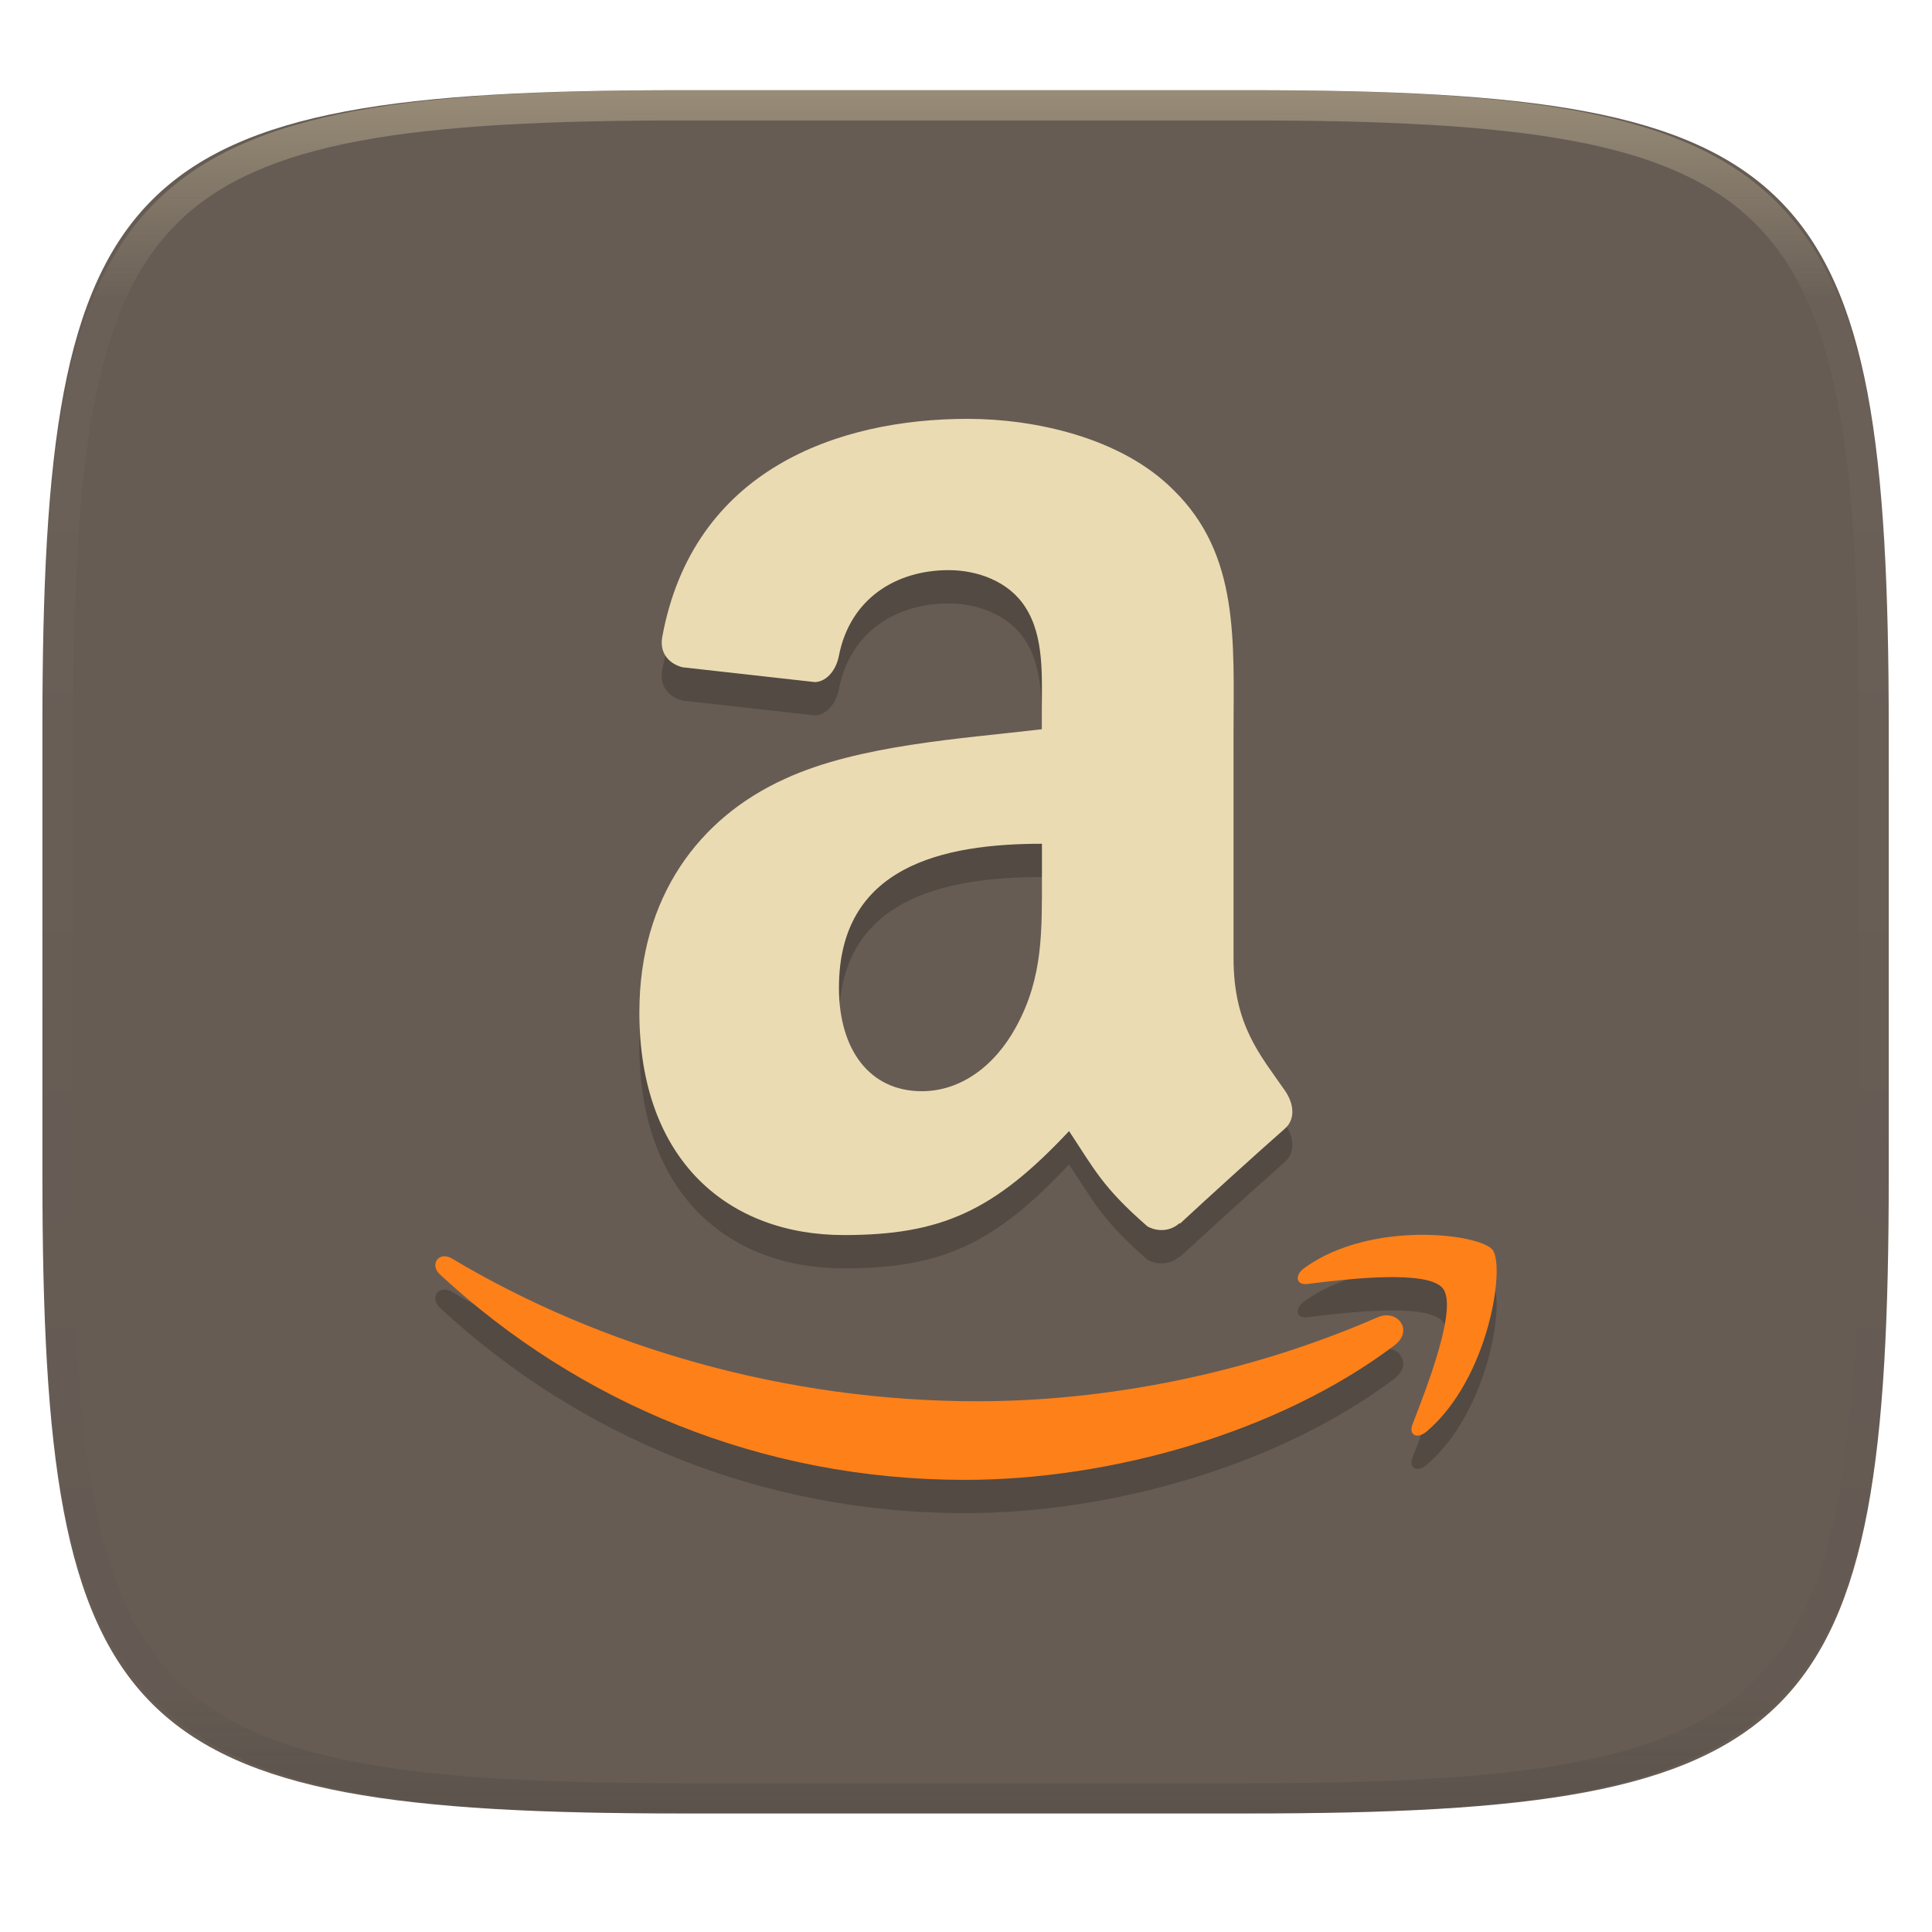
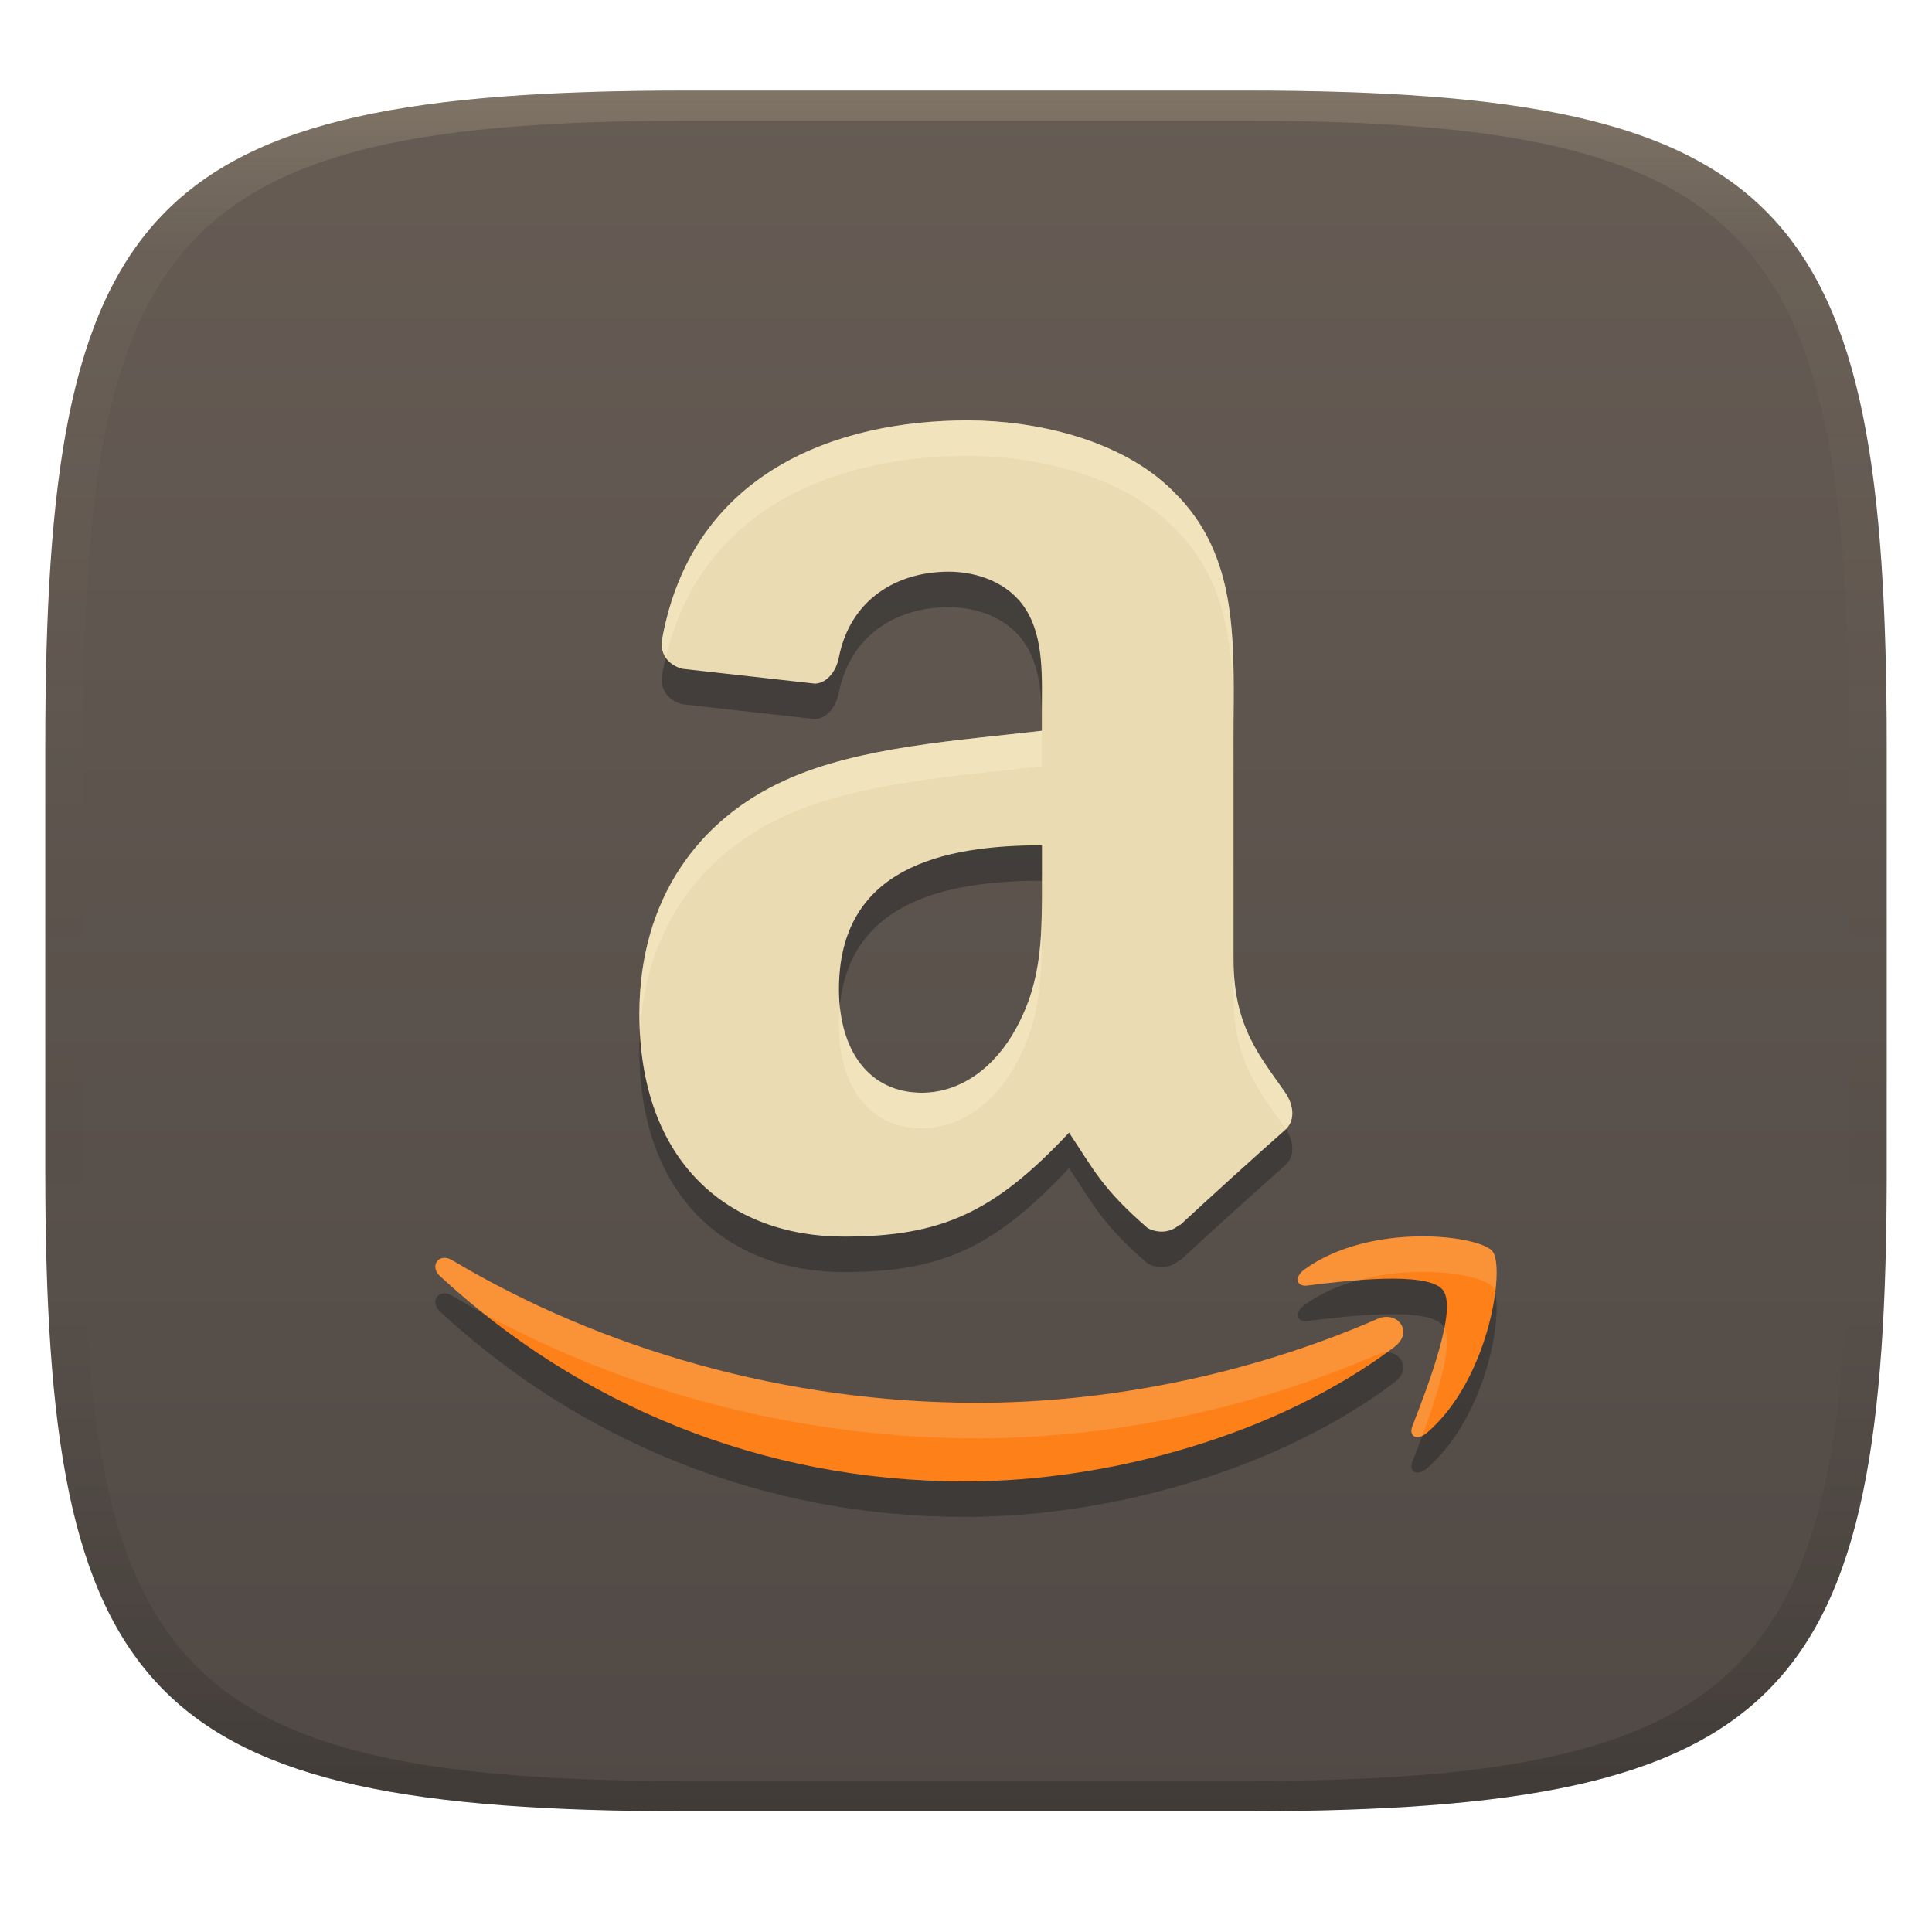
- <svg xmlns="http://www.w3.org/2000/svg" style="isolation:isolate" width="256" height="256" viewBox="0 0 256 256">
-   <g filter="url(#uxmryrJCAjAKIjbrLoDd7V46FZXyh5h6)">
-     <path fill="#665c54" d="M 165.628 11.952 C 239.684 11.952 250.267 22.509 250.267 96.495 L 250.267 155.746 C 250.267 229.733 239.684 240.29 165.628 240.29 L 90.259 240.29 C 16.203 240.29 5.619 229.733 5.619 155.746 L 5.619 96.495 C 5.619 22.509 16.203 11.952 90.259 11.952 L 165.628 11.952 Z" />
-   </g>
-   <g opacity=".4">
-     <linearGradient id="_lgradient_85" x1=".517" x2=".517" y1="0" y2="1" gradientTransform="matrix(244.65,0,0,228.34,5.68,11.95)" gradientUnits="userSpaceOnUse">
-       <stop offset="0%" style="stop-color:#ebdbb2" />
-       <stop offset="12.5%" stop-opacity=".098" style="stop-color:#ebdbb2" />
-       <stop offset="92.5%" stop-opacity=".098" style="stop-color:#282828" />
-       <stop offset="100%" stop-opacity=".498" style="stop-color:#282828" />
+ <svg xmlns="http://www.w3.org/2000/svg" width="256" height="256" version="1.1">
+   <defs>
+     <linearGradient id="linearGradient31" x1=".5" x2=".5" y2="1" gradientTransform="matrix(244,0,0,228,5.986,12)" gradientUnits="userSpaceOnUse">
+       <stop stop-color="#ebdbb2" stop-opacity=".2" offset="0" />
+       <stop stop-color="#ebdbb2" stop-opacity=".05" offset=".1" />
+       <stop stop-opacity="0" offset=".704" />
+       <stop stop-opacity=".1" offset=".897" />
+       <stop stop-opacity=".2" offset="1" />
    </linearGradient>
-     <path fill="url(#_lgradient_85)" fill-rule="evenodd" d="M 165.068 11.951 C 169.396 11.941 173.724 11.991 178.052 12.089 C 181.927 12.167 185.803 12.315 189.678 12.541 C 193.131 12.737 196.583 13.022 200.026 13.395 C 203.085 13.73 206.144 14.181 209.174 14.741 C 211.889 15.243 214.574 15.881 217.22 16.657 C 219.62 17.355 221.971 18.219 224.243 19.241 C 226.358 20.184 228.384 21.304 230.302 22.591 C 232.142 23.829 233.863 25.244 235.437 26.806 C 237.001 28.378 238.417 30.088 239.656 31.925 C 240.945 33.841 242.066 35.865 243.02 37.967 C 244.043 40.247 244.909 42.585 245.617 44.972 C 246.394 47.615 247.034 50.297 247.535 53.009 C 248.096 56.035 248.548 59.081 248.883 62.136 C 249.257 65.575 249.542 69.014 249.739 72.462 C 249.965 76.323 250.112 80.194 250.201 84.055 C 250.289 88.378 250.339 92.701 250.329 97.014 L 250.329 155.226 C 250.339 159.549 250.289 163.862 250.201 168.185 C 250.112 172.056 249.965 175.917 249.739 179.778 C 249.542 183.226 249.257 186.675 248.883 190.104 C 248.548 193.159 248.096 196.215 247.535 199.241 C 247.034 201.943 246.394 204.625 245.617 207.268 C 244.909 209.655 244.043 212.003 243.02 214.273 C 242.066 216.385 240.945 218.399 239.656 220.315 C 238.417 222.152 237.001 223.872 235.437 225.434 C 233.863 226.996 232.142 228.411 230.302 229.649 C 228.384 230.936 226.358 232.056 224.243 232.999 C 221.971 234.021 219.62 234.885 217.22 235.593 C 214.574 236.369 211.889 237.007 209.174 237.499 C 206.144 238.068 203.085 238.51 200.026 238.845 C 196.583 239.218 193.131 239.503 189.678 239.699 C 185.803 239.925 181.927 240.073 178.052 240.161 C 173.724 240.249 169.396 240.299 165.068 240.289 L 90.942 240.289 C 86.614 240.299 82.286 240.249 77.958 240.161 C 74.083 240.073 70.207 239.925 66.332 239.699 C 62.879 239.503 59.427 239.218 55.984 238.845 C 52.925 238.51 49.866 238.068 46.836 237.499 C 44.121 237.007 41.436 236.369 38.79 235.593 C 36.39 234.885 34.039 234.021 31.767 232.999 C 29.652 232.056 27.626 230.936 25.708 229.649 C 23.868 228.411 22.147 226.996 20.573 225.434 C 19.009 223.872 17.593 222.152 16.354 220.315 C 15.065 218.399 13.944 216.385 12.99 214.273 C 11.967 212.003 11.101 209.655 10.393 207.268 C 9.616 204.625 8.976 201.943 8.475 199.241 C 7.914 196.215 7.462 193.159 7.127 190.104 C 6.753 186.675 6.468 183.226 6.271 179.778 C 6.045 175.917 5.898 172.056 5.809 168.185 C 5.721 163.862 5.671 159.549 5.681 155.226 L 5.681 97.014 C 5.671 92.701 5.721 88.378 5.809 84.055 C 5.898 80.194 6.045 76.323 6.271 72.462 C 6.468 69.014 6.753 65.575 7.127 62.136 C 7.462 59.081 7.914 56.035 8.475 53.009 C 8.976 50.297 9.616 47.615 10.393 44.972 C 11.101 42.585 11.967 40.247 12.99 37.967 C 13.944 35.865 15.065 33.841 16.354 31.925 C 17.593 30.088 19.009 28.378 20.573 26.806 C 22.147 25.244 23.868 23.829 25.708 22.591 C 27.626 21.304 29.652 20.184 31.767 19.241 C 34.039 18.219 36.39 17.355 38.79 16.657 C 41.436 15.881 44.121 15.243 46.836 14.741 C 49.866 14.181 52.925 13.73 55.984 13.395 C 59.427 13.022 62.879 12.737 66.332 12.541 C 70.207 12.315 74.083 12.167 77.958 12.089 C 82.286 11.991 86.614 11.941 90.942 11.951 L 165.068 11.951 Z M 165.078 15.96 C 169.376 15.95 173.675 15.999 177.973 16.087 C 181.8 16.176 185.626 16.323 189.452 16.539 C 192.836 16.736 196.219 17.011 199.583 17.384 C 202.554 17.699 205.515 18.131 208.446 18.681 C 211.023 19.153 213.58 19.762 216.099 20.499 C 218.322 21.147 220.495 21.953 222.6 22.896 C 224.509 23.751 226.338 24.763 228.069 25.922 C 229.692 27.013 231.207 28.26 232.594 29.646 C 233.981 31.031 235.23 32.544 236.332 34.165 C 237.492 35.894 238.506 37.712 239.361 39.608 C 240.306 41.72 241.112 43.892 241.761 46.102 C 242.509 48.617 243.109 51.162 243.591 53.736 C 244.132 56.664 244.565 59.611 244.889 62.578 C 245.263 65.938 245.539 69.308 245.735 72.688 C 245.952 76.51 246.109 80.322 246.188 84.144 C 246.276 88.437 246.325 92.721 246.325 97.014 C 246.325 97.014 246.325 97.014 246.325 97.014 L 246.325 155.226 C 246.325 155.226 246.325 155.226 246.325 155.226 C 246.325 159.519 246.276 163.803 246.188 168.096 C 246.109 171.918 245.952 175.74 245.735 179.552 C 245.539 182.932 245.263 186.302 244.889 189.672 C 244.565 192.629 244.132 195.576 243.591 198.504 C 243.109 201.078 242.509 203.623 241.761 206.138 C 241.112 208.358 240.306 210.52 239.361 212.632 C 238.506 214.528 237.492 216.356 236.332 218.075 C 235.23 219.706 233.981 221.219 232.594 222.604 C 231.207 223.98 229.692 225.227 228.069 226.318 C 226.338 227.477 224.509 228.489 222.6 229.344 C 220.495 230.297 218.322 231.093 216.099 231.741 C 213.58 232.478 211.023 233.087 208.446 233.559 C 205.515 234.109 202.554 234.541 199.583 234.865 C 196.219 235.229 192.836 235.514 189.452 235.701 C 185.626 235.917 181.8 236.074 177.973 236.153 C 173.675 236.251 169.376 236.29 165.078 236.29 C 165.078 236.29 165.078 236.29 165.068 236.29 L 90.942 236.29 C 90.932 236.29 90.932 236.29 90.932 236.29 C 86.634 236.29 82.335 236.251 78.037 236.153 C 74.21 236.074 70.384 235.917 66.558 235.701 C 63.174 235.514 59.791 235.229 56.427 234.865 C 53.456 234.541 50.495 234.109 47.564 233.559 C 44.987 233.087 42.43 232.478 39.911 231.741 C 37.688 231.093 35.515 230.297 33.41 229.344 C 31.501 228.489 29.672 227.477 27.941 226.318 C 26.318 225.227 24.803 223.98 23.416 222.604 C 22.029 221.219 20.78 219.706 19.678 218.075 C 18.518 216.356 17.504 214.528 16.649 212.632 C 15.704 210.52 14.898 208.358 14.249 206.138 C 13.501 203.623 12.901 201.078 12.419 198.504 C 11.878 195.576 11.445 192.629 11.121 189.672 C 10.747 186.302 10.472 182.932 10.275 179.552 C 10.058 175.74 9.901 171.918 9.822 168.096 C 9.734 163.803 9.685 159.519 9.685 155.226 C 9.685 155.226 9.685 155.226 9.685 155.226 L 9.685 97.014 C 9.685 97.014 9.685 97.014 9.685 97.014 C 9.685 92.721 9.734 88.437 9.822 84.144 C 9.901 80.322 10.058 76.51 10.275 72.688 C 10.472 69.308 10.747 65.938 11.121 62.578 C 11.445 59.611 11.878 56.664 12.419 53.736 C 12.901 51.162 13.501 48.617 14.249 46.102 C 14.898 43.892 15.704 41.72 16.649 39.608 C 17.504 37.712 18.518 35.894 19.678 34.165 C 20.78 32.544 22.029 31.031 23.416 29.646 C 24.803 28.26 26.318 27.013 27.941 25.922 C 29.672 24.763 31.501 23.751 33.41 22.896 C 35.515 21.953 37.688 21.147 39.911 20.499 C 42.43 19.762 44.987 19.153 47.564 18.681 C 50.495 18.131 53.456 17.699 56.427 17.384 C 59.791 17.011 63.174 16.736 66.558 16.539 C 70.384 16.323 74.21 16.176 78.037 16.087 C 82.335 15.999 86.634 15.95 90.932 15.96 C 90.932 15.96 90.932 15.96 90.942 15.96 L 165.068 15.96 C 165.078 15.96 165.078 15.96 165.078 15.96 Z" />
-   </g>
-   <g>
-     <g opacity=".2">
-       <path fill-rule="evenodd" d="M 138.059 120.309 C 138.059 127.703 138.248 133.852 134.678 140.403 C 131.806 145.726 127.241 149.003 122.151 149.003 C 115.201 149.003 111.165 143.47 111.165 135.292 C 111.165 119.152 124.985 116.214 138.064 116.214 L 138.064 120.314 M 156.318 166.458 C 155.134 167.578 153.403 167.664 152.051 166.923 C 146.052 161.704 144.97 159.275 141.655 154.288 C 131.723 164.895 124.709 168.064 111.819 168.064 C 96.587 168.064 84.72 158.242 84.72 138.569 C 84.72 123.208 92.687 112.731 104.008 107.614 C 113.815 103.092 127.548 102.291 138.047 101.042 L 138.047 98.592 C 138.047 94.091 138.387 88.769 135.872 84.88 C 133.654 81.391 129.43 79.958 125.709 79.958 C 118.802 79.958 112.651 83.658 111.153 91.328 C 110.834 93.037 109.655 94.708 108.005 94.795 L 90.448 92.831 C 88.971 92.474 87.343 91.225 87.743 88.861 C 91.8 66.636 111.029 59.912 128.224 59.912 C 137.035 59.912 148.55 62.362 155.485 69.335 C 164.297 77.935 163.453 89.407 163.453 101.896 L 163.453 131.391 C 163.453 140.267 166.958 144.151 170.279 148.949 C 171.442 150.642 171.696 152.708 170.236 153.979 C 166.536 157.235 159.97 163.19 156.356 166.55 L 156.291 166.485" />
-     </g>
-     <g opacity=".2">
-       <path fill-rule="evenodd" d="M 187.992 168.036 C 183.071 168.107 177.258 169.24 172.863 172.409 C 171.489 173.383 171.723 174.732 173.243 174.543 C 178.187 173.927 189.239 172.576 191.203 175.156 C 193.188 177.73 189.006 188.382 187.167 193.137 C 186.599 194.575 187.803 195.164 189.069 194.066 C 197.35 186.991 199.467 172.158 197.774 170.022 C 196.941 168.953 192.912 167.965 187.991 168.036 L 187.992 168.036 Z M 58.707 170.888 C 57.681 171.026 57.227 172.299 58.306 173.297 C 76.655 190.295 100.923 200.5 127.854 200.5 C 147.078 200.5 169.378 194.285 184.784 182.667 L 184.794 182.646 C 187.353 180.699 185.172 177.829 182.555 178.948 C 165.31 186.472 146.528 190.083 129.479 190.083 C 104.187 190.083 79.678 182.986 59.882 171.172 C 59.45 170.914 59.041 170.841 58.699 170.887 L 58.707 170.888 Z" />
-     </g>
-     <path fill="#ebdbb2" fill-rule="evenodd" d="M 138.059 115.896 C 138.059 123.29 138.248 129.44 134.678 135.991 C 131.806 141.313 127.241 144.591 122.151 144.591 C 115.201 144.591 111.165 139.058 111.165 130.88 C 111.165 114.739 124.985 111.802 138.064 111.802 L 138.064 115.902 M 156.318 162.046 C 155.134 163.166 153.403 163.252 152.051 162.511 C 146.052 157.291 144.97 154.863 141.655 149.875 C 131.723 160.482 124.709 163.652 111.819 163.652 C 96.587 163.652 84.72 153.83 84.72 134.157 C 84.72 118.796 92.687 108.319 104.008 103.201 C 113.815 98.679 127.548 97.879 138.047 96.629 L 138.047 94.179 C 138.047 89.679 138.387 84.357 135.872 80.468 C 133.654 76.979 129.43 75.546 125.709 75.546 C 118.802 75.546 112.651 79.245 111.153 86.916 C 110.834 88.625 109.655 90.296 108.005 90.383 L 90.448 88.419 C 88.971 88.062 87.343 86.813 87.743 84.449 C 91.8 62.224 111.029 55.5 128.224 55.5 C 137.035 55.5 148.55 57.95 155.485 64.922 C 164.297 73.523 163.453 84.995 163.453 97.484 L 163.453 126.979 C 163.453 135.855 166.958 139.738 170.279 144.537 C 171.442 146.23 171.696 148.296 170.236 149.567 C 166.536 152.823 159.97 158.778 156.356 162.138 L 156.291 162.073" />
-     <path fill="#fe8019" fill-rule="evenodd" d="M 187.992 163.623 C 183.071 163.694 177.258 164.827 172.863 167.997 C 171.489 168.971 171.723 170.32 173.243 170.131 C 178.187 169.514 189.239 168.164 191.203 170.744 C 193.188 173.318 189.006 183.97 187.167 188.724 C 186.599 190.163 187.803 190.752 189.069 189.654 C 197.35 182.579 199.467 167.746 197.774 165.609 C 196.941 164.541 192.912 163.552 187.991 163.623 L 187.992 163.623 Z M 58.707 166.476 C 57.681 166.613 57.227 167.886 58.306 168.884 C 76.658 185.89 100.923 196.091 127.859 196.091 C 147.083 196.091 169.384 189.876 184.789 178.258 L 184.799 178.237 C 187.358 176.29 185.178 173.42 182.56 174.54 C 165.316 182.064 146.533 185.674 129.485 185.674 C 104.192 185.674 79.683 178.577 59.888 166.764 C 59.455 166.505 59.047 166.432 58.704 166.478 L 58.707 166.476 Z" />
-   </g>
+     <linearGradient id="linearGradient6" x1="140" x2="140" y1="12" y2="240" gradientUnits="userSpaceOnUse">
+       <stop stop-color="#665c54" offset="0" />
+       <stop stop-color="#504945" offset="1" />
+     </linearGradient>
+   </defs>
+   <path d="m165 12c72 0 85 15 85 87v56c0 70-13 85-85 85h-74c-72 0-85-15-85-85v-56c0-72 13-87 85-87z" fill="url(#linearGradient6)" style="isolation:isolate" />
+   <path d="m128.22 60.404c-17.195 0-36.423 6.724-40.48 28.949-0.4 2.364 1.228 3.612 2.705 3.969l17.557 1.965c1.65-0.087 2.829-1.758 3.148-3.467 1.498-7.671 7.648-11.371 14.555-11.371 3.721 0 7.946 1.433 10.164 4.922 2.515 3.889 2.174 9.211 2.174 13.711v2.451c-10.499 1.25-24.232 2.05-34.039 6.572-11.321 5.118-19.287 15.594-19.287 30.955 0 19.673 11.868 29.494 27.1 29.494 12.89 0 19.904-3.168 29.836-13.775 3.315 4.988 4.396 7.415 10.395 12.635 1.352 0.741 3.084 0.655 4.268-0.465l-0.027 0.027 0.066 0.065c3.614-3.36 10.179-9.314 13.879-12.57 1.46-1.271 1.206-3.336 0.043-5.029-3.321-4.799-6.826-8.683-6.826-17.559v-29.496c0-12.489 0.845-23.96-7.967-32.561-6.935-6.972-18.451-9.422-27.262-9.422zm9.842 56.301v4.102l-6e-3 -8e-3c0 7.394 0.189 13.545-3.381 20.096-2.872 5.322-7.437 8.6-12.527 8.6-6.95 0-10.986-5.533-10.986-13.711 0-16.141 13.821-19.078 26.9-19.078zm49.93 51.828c-4.921 0.071-10.733 1.204-15.127 4.373-1.374 0.974-1.141 2.324 0.379 2.135 4.944-0.617 15.997-1.967 17.961 0.613 1.985 2.574-2.198 13.225-4.037 17.979-0.568 1.439 0.636 2.03 1.902 0.932 8.281-7.075 10.398-21.908 8.705-24.045-0.833-1.068-4.861-2.057-9.781-1.986zm-129.29 2.853c-1.023 0.14-1.474 1.41-0.396 2.406 18.352 17.006 42.617 27.207 69.553 27.207 19.224 0 41.525-6.214 56.93-17.832l0.01-0.021c2.559-1.947 0.38-4.817-2.238-3.697-17.244 7.524-36.028 11.135-53.076 11.135-25.293 0-49.801-7.097-69.596-18.91-0.433-0.259-0.843-0.333-1.185-0.287z" fill="#282828" opacity=".5" style="isolation:isolate" />
+   <path d="m138.06 116.1c0 7.394 0.189 13.544-3.381 20.095-2.872 5.322-7.437 8.6-12.527 8.6-6.95 0-10.986-5.533-10.986-13.711 0-16.141 13.82-19.078 26.899-19.078v4.1m18.254 46.144c-1.184 1.12-2.915 1.206-4.267 0.465-5.999-5.22-7.081-7.648-10.396-12.636-9.932 10.607-16.946 13.777-29.836 13.777-15.232 0-27.099-9.822-27.099-29.495 0-15.361 7.967-25.838 19.288-30.956 9.807-4.522 23.54-5.322 34.039-6.572v-2.45c0-4.5 0.34-9.822-2.175-13.711-2.218-3.489-6.442-4.922-10.163-4.922-6.907 0-13.058 3.699-14.556 11.37-0.319 1.709-1.498 3.38-3.148 3.467l-17.557-1.964c-1.477-0.357-3.105-1.606-2.705-3.97 4.057-22.225 23.286-28.949 40.481-28.949 8.811 0 20.326 2.45 27.261 9.422 8.812 8.601 7.968 20.073 7.968 32.562v29.495c0 8.876 3.505 12.759 6.826 17.558 1.163 1.693 1.417 3.759-0.043 5.03-3.7 3.256-10.266 9.211-13.88 12.571l-0.065-0.065" fill="#ebdbb2" fill-rule="evenodd" style="isolation:isolate" />
+   <path d="m187.99 163.83c-4.921 0.071-10.734 1.204-15.129 4.374-1.374 0.974-1.14 2.323 0.38 2.134 4.944-0.617 15.996-1.967 17.96 0.613 1.985 2.574-2.197 13.226-4.036 17.98-0.568 1.439 0.636 2.028 1.902 0.93 8.281-7.075 10.398-21.908 8.705-24.045-0.833-1.068-4.862-2.057-9.783-1.986zm-129.28 2.853c-1.026 0.137-1.48 1.41-0.401 2.408 18.352 17.006 42.617 27.207 69.553 27.207 19.224 0 41.525-6.215 56.93-17.833l0.01-0.021c2.559-1.947 0.379-4.817-2.239-3.697-17.244 7.524-36.027 11.134-53.075 11.134-25.293 0-49.802-7.097-69.597-18.91-0.433-0.259-0.841-0.332-1.184-0.286z" fill="#fe8019" fill-rule="evenodd" style="isolation:isolate" />
+   <path d="m187.99 163.83c-4.921 0.071-10.733 1.204-15.127 4.373-1.374 0.974-1.141 2.324 0.379 2.135 1.724-0.215 4.202-0.513 6.768-0.709 2.688-0.731 5.453-1.057 7.984-1.094h2e-3c4.92-0.071 8.948 0.918 9.781 1.986 0.143 0.18 0.247 0.478 0.334 0.826 0.354-2.731 0.22-4.827-0.338-5.531-0.833-1.068-4.861-2.057-9.781-1.986zm-129.29 2.853c-1.023 0.14-1.474 1.41-0.396 2.406 1.894 1.755 3.865 3.419 5.881 5.025 18.992 10.34 41.805 16.471 65.301 16.471 17.048 0 35.832-3.611 53.076-11.135 0.411-0.176 0.807-0.242 1.18-0.24 0.346-0.251 0.706-0.49 1.045-0.746l0.01-0.021c2.559-1.947 0.38-4.817-2.238-3.697-17.244 7.524-36.028 11.135-53.076 11.135-25.293 0-49.801-7.097-69.596-18.91-0.433-0.259-0.843-0.333-1.185-0.287zm132.67 9.289c-0.826 4.245-3.004 9.847-4.207 12.957-0.473 1.198 0.287 1.793 1.283 1.33 1.879-5.034 4.142-11.871 2.924-14.287z" fill="#ebdbb2" opacity=".2" style="isolation:isolate" />
+   <path d="m128.22 55.705c-17.195 0-36.423 6.724-40.48 28.949-0.175 1.037 0.052 1.848 0.473 2.475 4.902-20.45 23.401-26.725 40.008-26.725 8.811 0 20.327 2.45 27.262 9.422 7.219 7.046 7.944 16.034 7.975 25.914 0.057-11.726 0.374-22.464-7.975-30.613-6.935-6.972-18.451-9.422-27.262-9.422zm9.822 39.254v1.875c-10.499 1.25-24.232 2.05-34.039 6.572-11.321 5.118-19.287 15.594-19.287 30.955 0 0.846 0.029 1.669 0.072 2.478 0.734-14.148 8.451-23.868 19.215-28.734 9.807-4.522 23.54-5.322 34.039-6.572v-2.451c0-1.322 0.022-2.716 0-4.123zm0.01 21.746c7e-3 7.117 0.092 13.125-3.377 19.49-2.872 5.322-7.437 8.6-12.527 8.6-6.285 0-10.176-4.532-10.865-11.445-0.074 0.778-0.121 1.584-0.121 2.434 0 8.178 4.036 13.711 10.986 13.711 5.09 0 9.655-3.278 12.527-8.6 3.57-6.551 3.381-12.702 3.381-20.096l6e-3 8e-3v-4.102zm25.396 10.479v4.699c0 8.876 3.505 12.76 6.826 17.559 0.038 0.055 0.067 0.114 0.104 0.17 1.275-1.279 1.014-3.242-0.104-4.869-3.321-4.799-6.826-8.683-6.826-17.559z" fill="#fbf1c7" opacity=".4" style="isolation:isolate" />
+   <path d="m91 12c-72 0-85 15-85 87v56c0 70 13 85 85 85h74c72 0 85-15 85-85v-56c0-72-13-87-85-87zm0 4h74c68 0 80 15 80 83v56c0 66-12 81-80 81h-74c-68 0-80-15-80-81v-56c0-68 12-83 80-83z" fill="url(#linearGradient31)" style="isolation:isolate" />
</svg>
